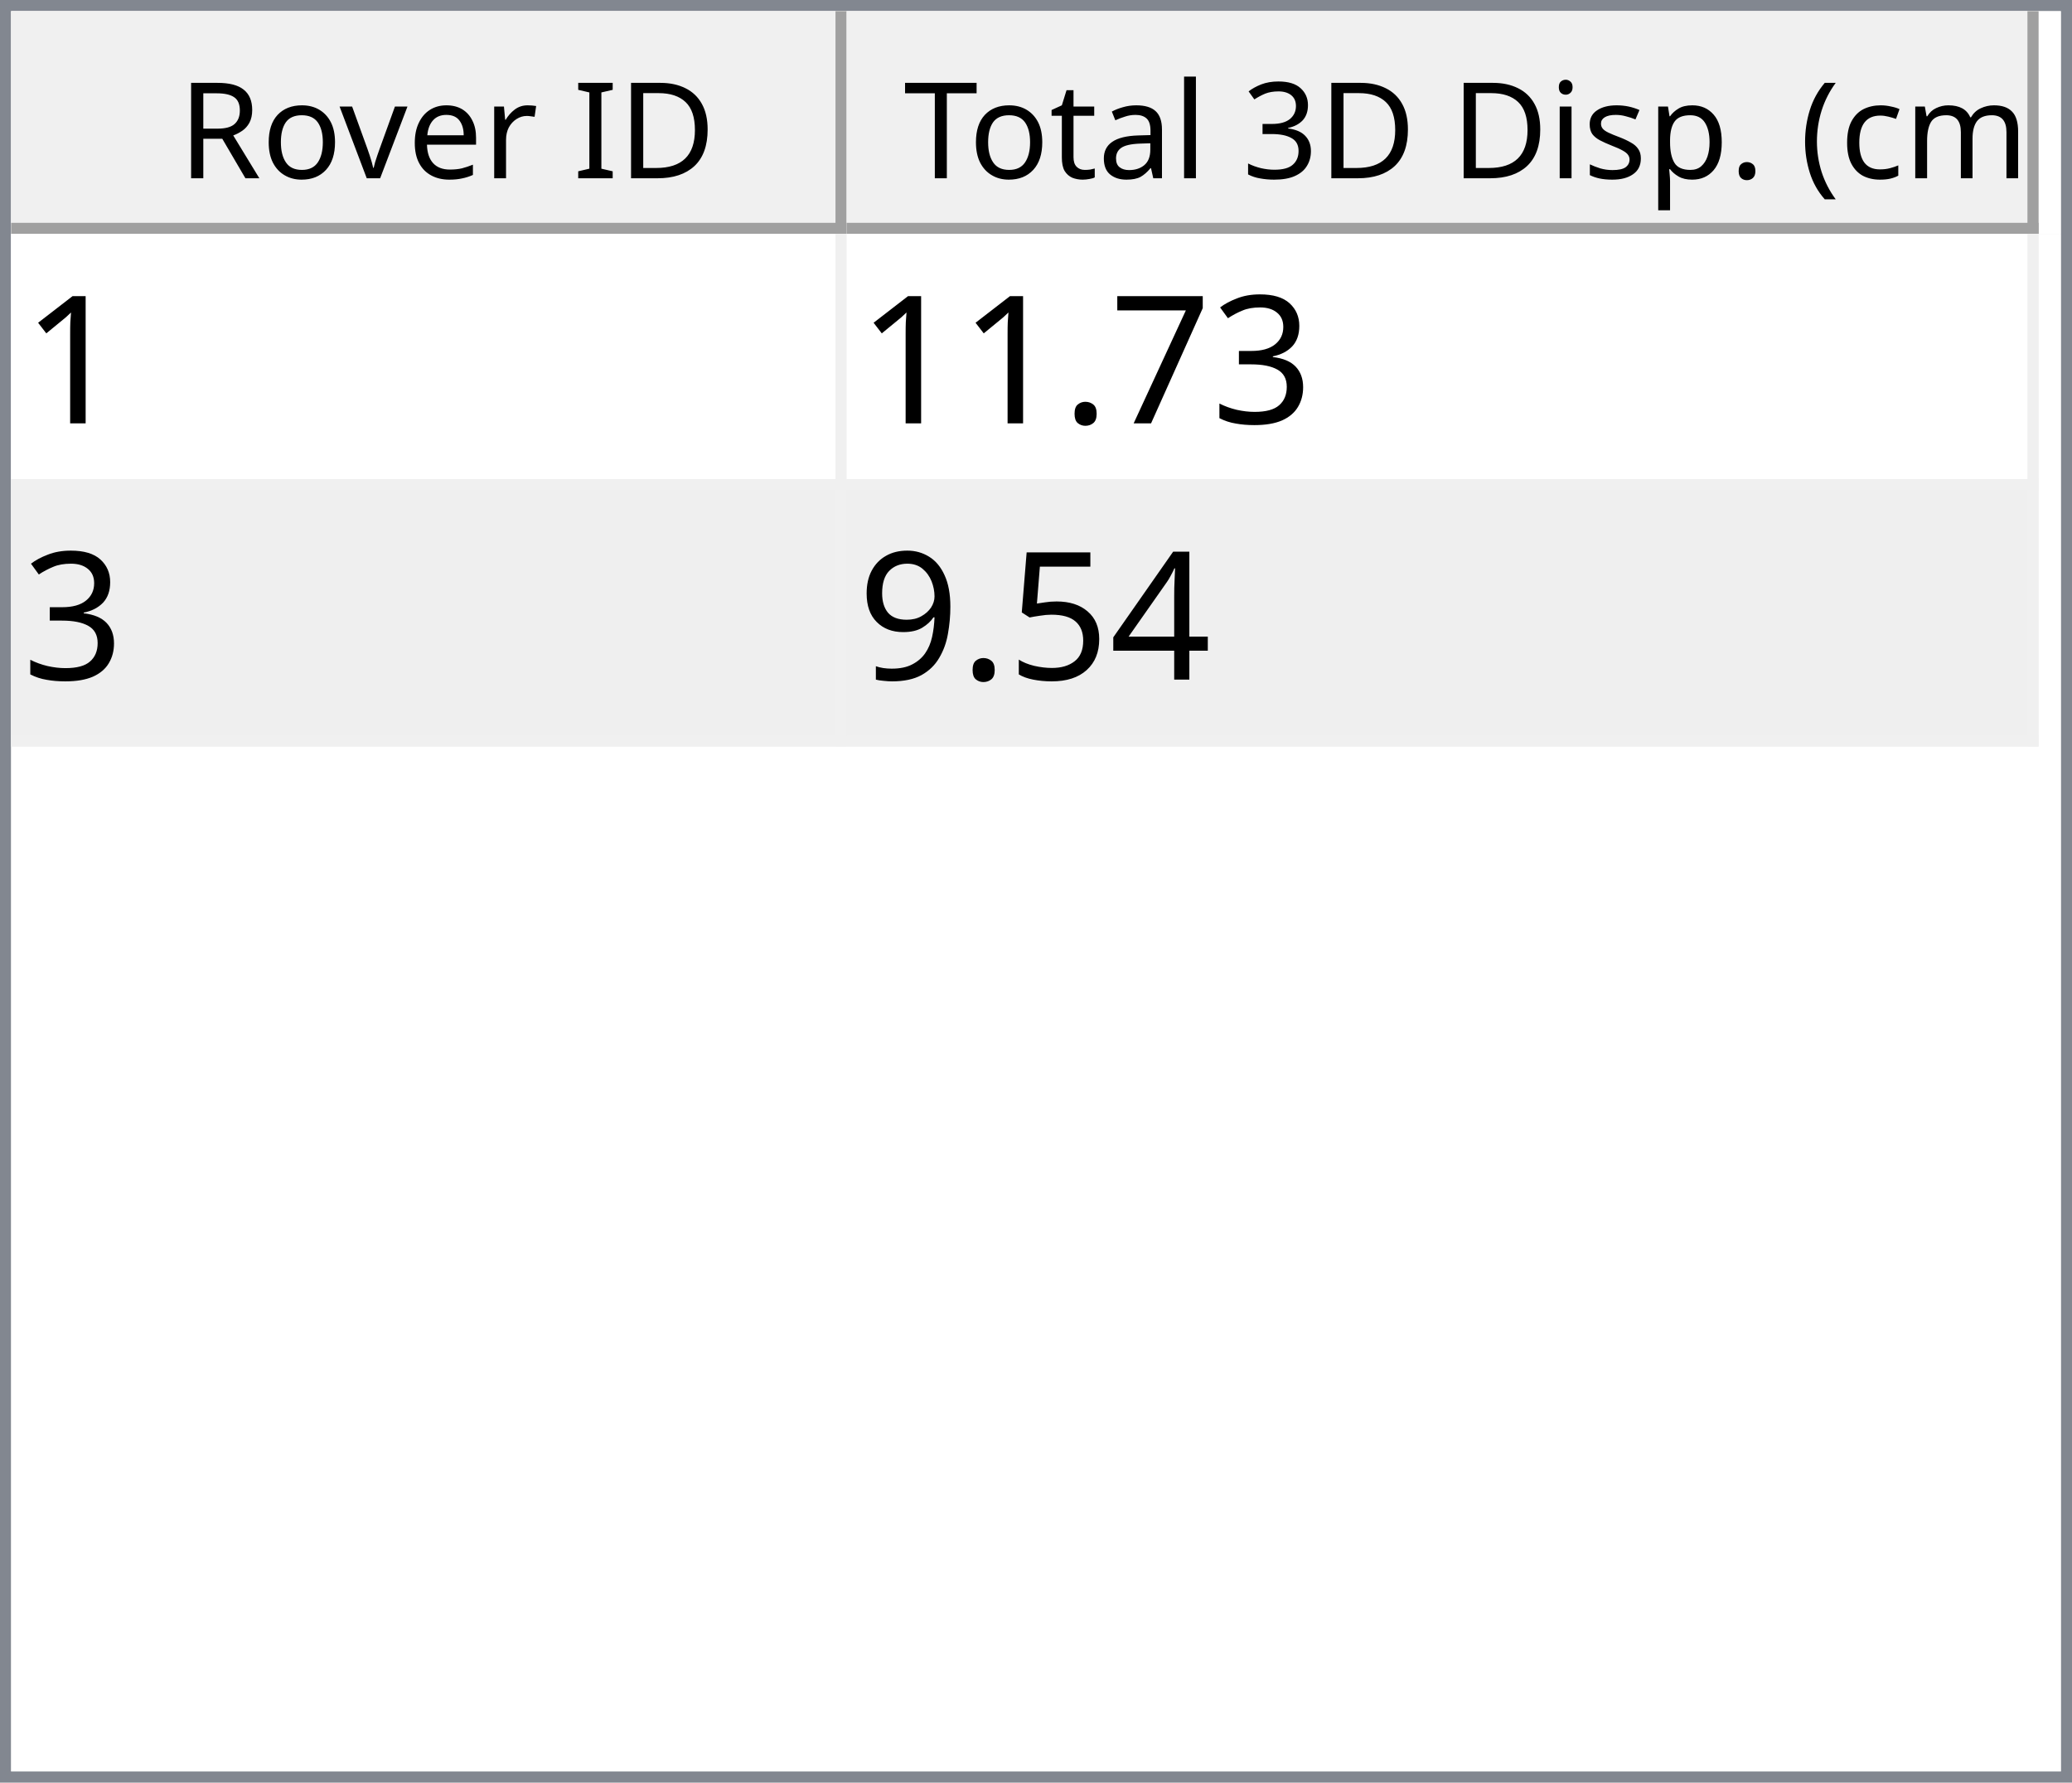
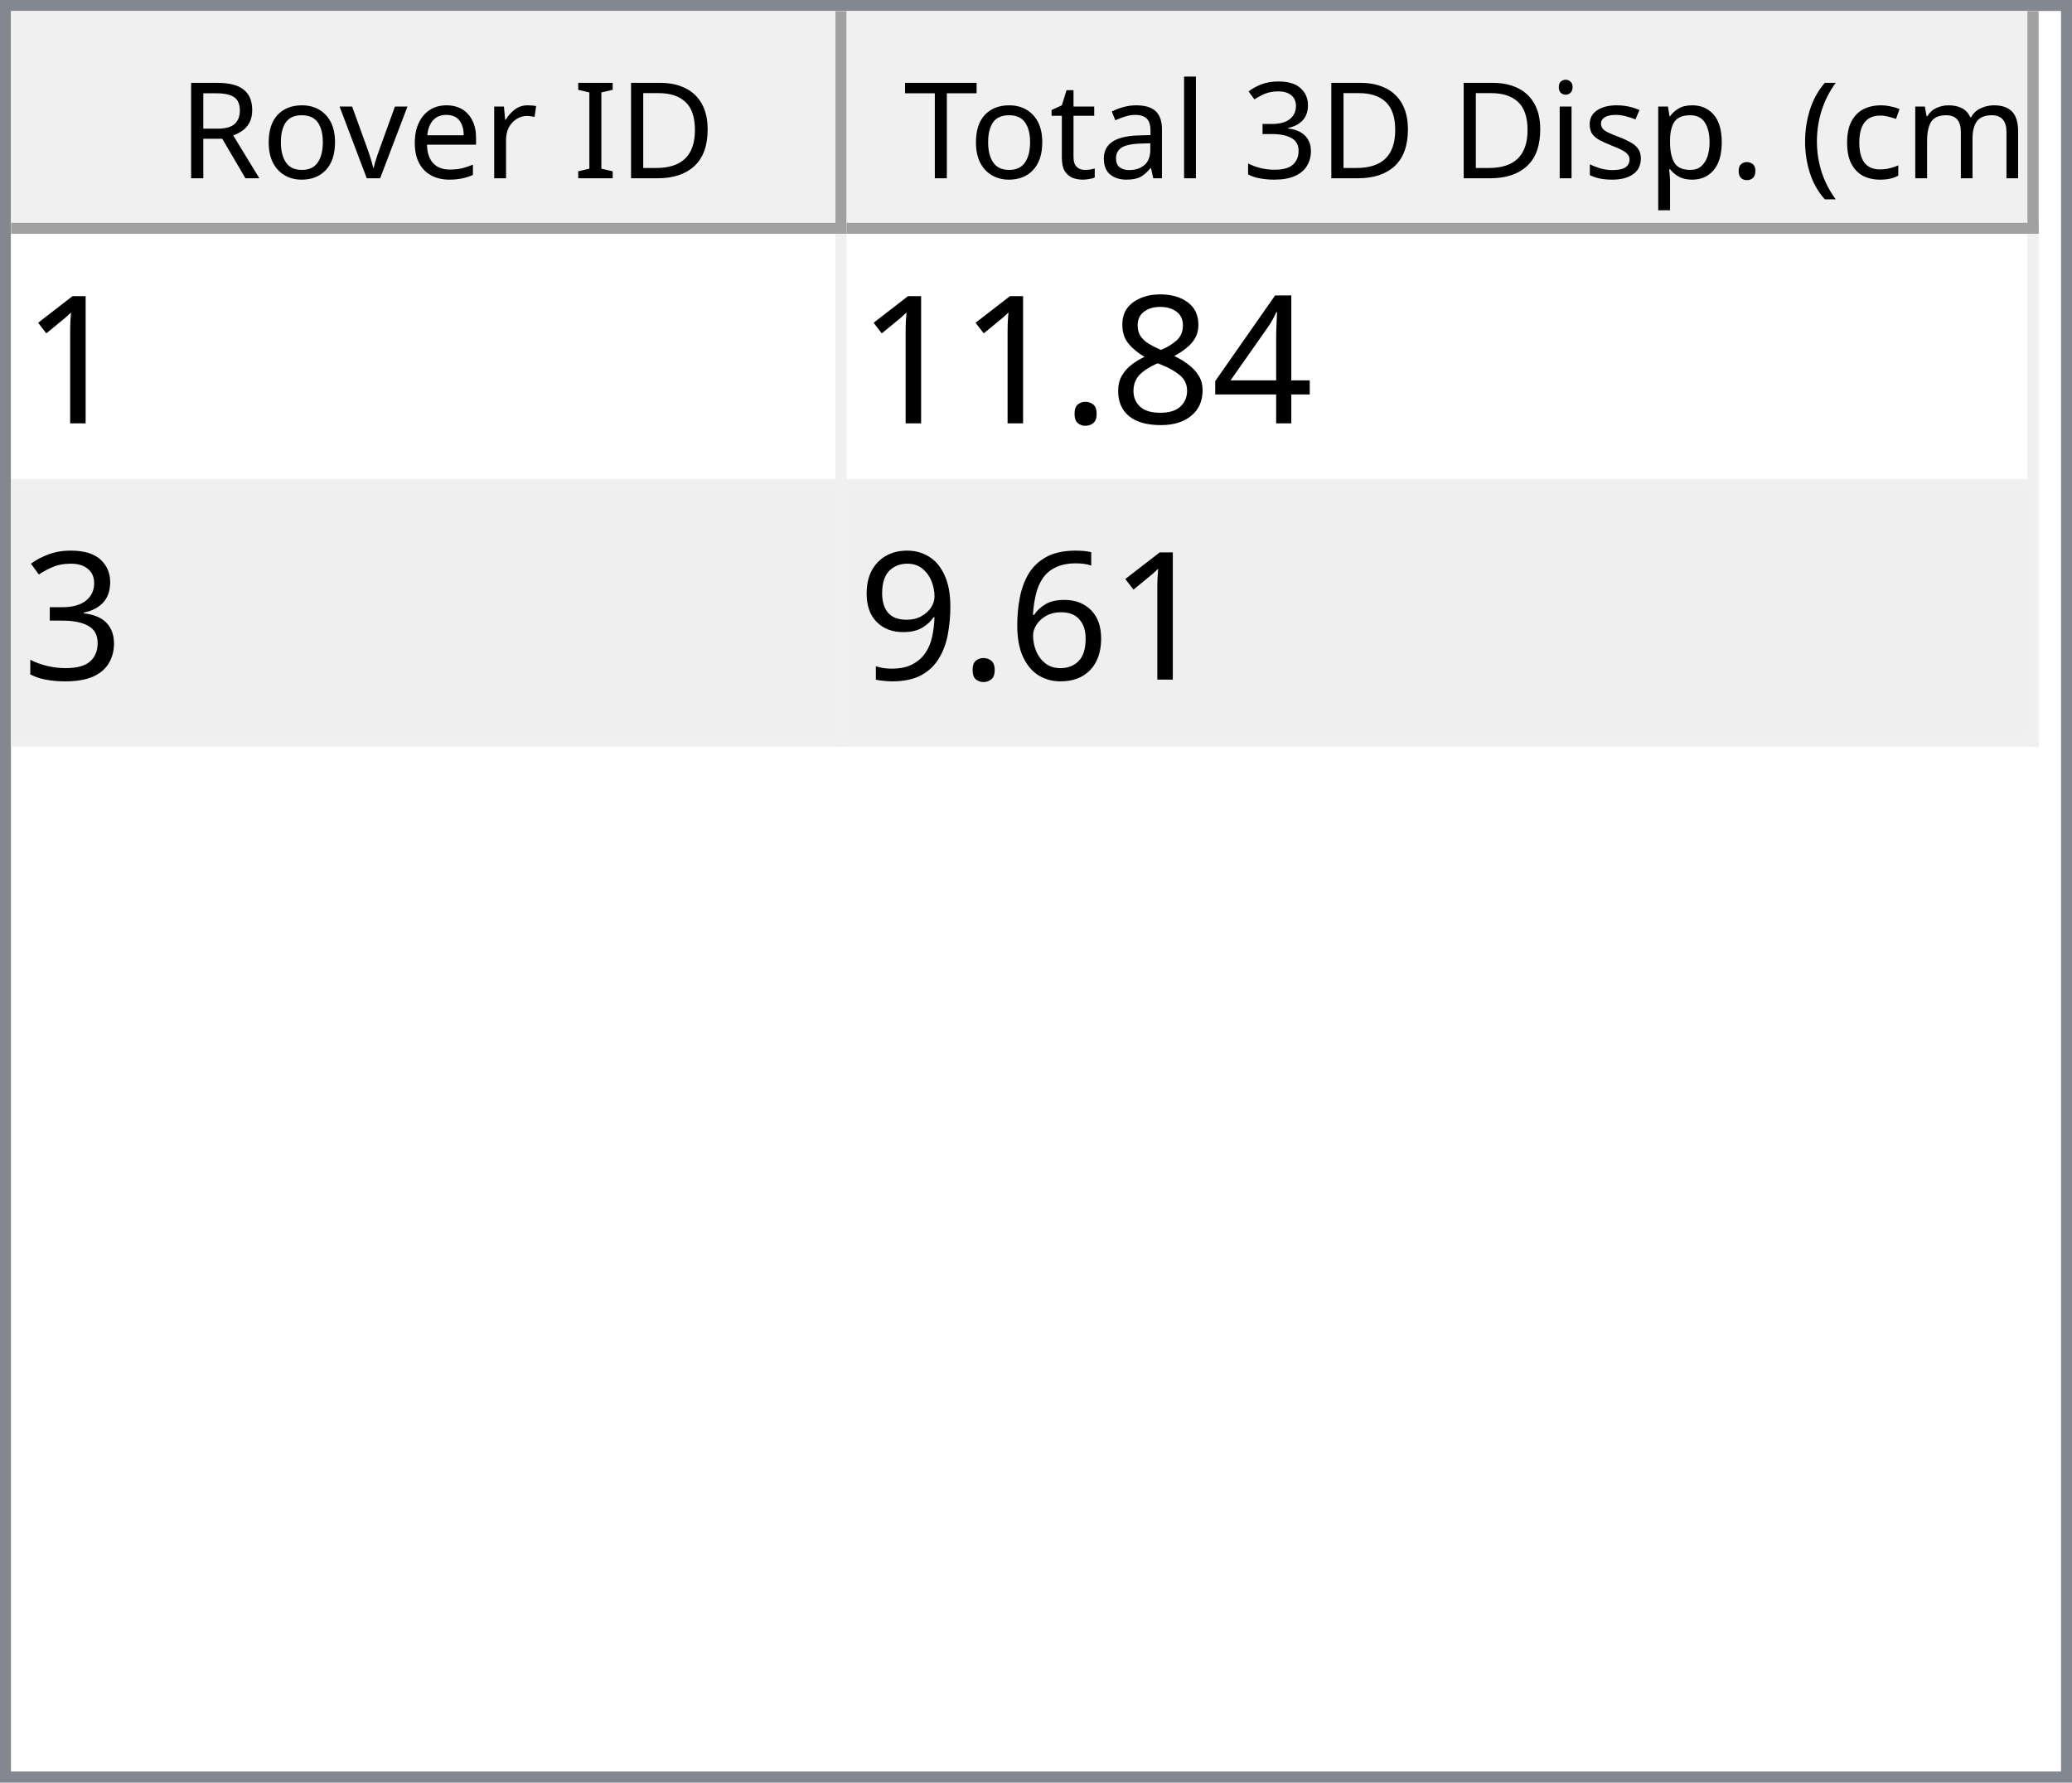
<svg xmlns="http://www.w3.org/2000/svg" style="fill-opacity:1; color-rendering:auto; color-interpolation:auto; text-rendering:auto; stroke:black; stroke-linecap:square; stroke-miterlimit:10; shape-rendering:auto; stroke-opacity:1; fill:black; stroke-dasharray:none; font-weight:normal; stroke-width:1; font-family:'Dialog'; font-style:normal; stroke-linejoin:miter; font-size:12px; stroke-dashoffset:0; image-rendering:auto;" width="186" height="160">
  <defs id="genericDefs" />
  <g>
    <defs id="defs1">
      <clipPath clipPathUnits="userSpaceOnUse" id="clipPath1">
        <path d="M0 0 L186 0 L186 160 L0 160 L0 0 Z" />
      </clipPath>
      <clipPath clipPathUnits="userSpaceOnUse" id="clipPath2">
        <path d="M0 0 L0 160 L186 160 L186 0 Z" />
      </clipPath>
      <clipPath clipPathUnits="userSpaceOnUse" id="clipPath3">
        <path d="M0 0 L0 20 L184 20 L184 0 Z" />
      </clipPath>
      <clipPath clipPathUnits="userSpaceOnUse" id="clipPath4">
        <path d="M0 0 L0 20 L75 20 L75 0 Z" />
      </clipPath>
      <clipPath clipPathUnits="userSpaceOnUse" id="clipPath5">
        <path d="M1 1 L1 19 L74 19 L74 1 Z" />
      </clipPath>
      <clipPath clipPathUnits="userSpaceOnUse" id="clipPath6">
        <path d="M0 0 L0 18 L73 18 L73 0 Z" />
      </clipPath>
      <clipPath clipPathUnits="userSpaceOnUse" id="clipPath7">
        <path d="M-0.5 -0.5 L-0.5 19.5 L74.5 19.5 L74.5 -0.5 Z" />
      </clipPath>
      <clipPath clipPathUnits="userSpaceOnUse" id="clipPath8">
        <path d="M0 0 L0 20 L107 20 L107 0 Z" />
      </clipPath>
      <clipPath clipPathUnits="userSpaceOnUse" id="clipPath9">
        <path d="M1 1 L1 19 L106 19 L106 1 Z" />
      </clipPath>
      <clipPath clipPathUnits="userSpaceOnUse" id="clipPath10">
        <path d="M0 0 L0 18 L105 18 L105 0 Z" />
      </clipPath>
      <clipPath clipPathUnits="userSpaceOnUse" id="clipPath11">
        <path d="M-0.5 -0.5 L-0.5 19.5 L106.5 19.5 L106.5 -0.5 Z" />
      </clipPath>
      <clipPath clipPathUnits="userSpaceOnUse" id="clipPath12">
        <path d="M0 0 L0 138 L184 138 L184 0 Z" />
      </clipPath>
      <clipPath clipPathUnits="userSpaceOnUse" id="clipPath13">
        <path d="M0 0 L0 46 L182 46 L182 0 Z" />
      </clipPath>
      <clipPath clipPathUnits="userSpaceOnUse" id="clipPath14">
        <path d="M-0.5 -0.5 L-0.5 45.5 L181.5 45.5 L181.5 -0.5 Z" />
      </clipPath>
      <clipPath clipPathUnits="userSpaceOnUse" id="clipPath15">
        <path d="M0 0 L0 22 L74 22 L74 0 Z" />
      </clipPath>
      <clipPath clipPathUnits="userSpaceOnUse" id="clipPath16">
        <path d="M0 0 L0 22 L106 22 L106 0 Z" />
      </clipPath>
      <font horiz-adv-x="64.551" id="font1">
        <font-face ascent="107.91" descent="25.098" units-per-em="100" style="font-style:normal; font-family:Segoe UI; font-weight:normal;" />
        <missing-glyph horiz-adv-x="64.551" d="M8.109 0 L8.109 68.266 L56.453 68.266 L56.453 0 L8.109 0 ZM15.328 7.234 L49.219 7.234 L49.219 61.031 L15.328 61.031 L15.328 7.234 Z" />
        <glyph unicode="D" horiz-adv-x="70.117" d="M9.188 0 L9.188 70.016 L28.516 70.016 Q65.531 70.016 65.531 35.891 Q65.531 19.672 55.25 9.836 Q44.969 0 27.734 0 L9.188 0 ZM17.391 62.594 L17.391 7.422 L27.828 7.422 Q41.609 7.422 49.273 14.797 Q56.938 22.172 56.938 35.688 Q56.938 62.594 28.328 62.594 L17.391 62.594 Z" />
        <glyph unicode="I" horiz-adv-x="26.611" d="M17.391 0 L9.188 0 L9.188 70.016 L17.391 70.016 L17.391 0 Z" />
        <glyph unicode=" " horiz-adv-x="27.393" d="" />
        <glyph unicode="r" horiz-adv-x="34.766" d="M34.188 41.891 Q32.078 43.5 28.125 43.5 Q23 43.5 19.555 38.672 Q16.109 33.844 16.109 25.484 L16.109 0 L8.109 0 L8.109 50 L16.109 50 L16.109 39.703 L16.312 39.703 Q18.016 44.969 21.531 47.922 Q25.047 50.875 29.391 50.875 Q32.516 50.875 34.188 50.203 L34.188 41.891 Z" />
        <glyph unicode="e" horiz-adv-x="52.295" d="M48.297 23 L12.984 23 Q13.188 14.656 17.484 10.109 Q21.781 5.562 29.297 5.562 Q37.75 5.562 44.828 11.141 L44.828 3.609 Q38.234 -1.172 27.391 -1.172 Q16.797 -1.172 10.742 5.641 Q4.688 12.453 4.688 24.812 Q4.688 36.469 11.305 43.82 Q17.922 51.172 27.734 51.172 Q37.547 51.172 42.922 44.828 Q48.297 38.484 48.297 27.203 L48.297 23 ZM40.094 29.781 Q40.047 36.719 36.75 40.578 Q33.453 44.438 27.594 44.438 Q21.922 44.438 17.969 40.383 Q14.016 36.328 13.094 29.781 L40.094 29.781 Z" />
        <glyph unicode="v" horiz-adv-x="47.9" d="M47.406 50 L27.484 0 L19.625 0 L0.688 50 L9.469 50 L22.172 13.672 Q23.578 9.672 23.922 6.688 L24.125 6.688 Q24.609 10.453 25.688 13.484 L38.969 50 L47.406 50 Z" />
        <glyph unicode="o" horiz-adv-x="58.594" d="M29 -1.172 Q17.922 -1.172 11.305 5.836 Q4.688 12.844 4.688 24.422 Q4.688 37.016 11.57 44.094 Q18.453 51.172 30.172 51.172 Q41.359 51.172 47.633 44.289 Q53.906 37.406 53.906 25.203 Q53.906 13.234 47.141 6.031 Q40.375 -1.172 29 -1.172 ZM29.594 44.438 Q21.875 44.438 17.383 39.188 Q12.891 33.938 12.891 24.703 Q12.891 15.828 17.43 10.695 Q21.969 5.562 29.594 5.562 Q37.359 5.562 41.531 10.594 Q45.703 15.625 45.703 24.906 Q45.703 34.281 41.531 39.359 Q37.359 44.438 29.594 44.438 Z" />
        <glyph unicode="R" horiz-adv-x="59.814" d="M59.375 0 L49.609 0 L37.891 19.625 Q36.281 22.359 34.766 24.289 Q33.25 26.219 31.664 27.438 Q30.078 28.656 28.25 29.219 Q26.422 29.781 24.125 29.781 L17.391 29.781 L17.391 0 L9.188 0 L9.188 70.016 L30.078 70.016 Q34.672 70.016 38.555 68.867 Q42.438 67.719 45.289 65.375 Q48.141 63.031 49.758 59.547 Q51.375 56.062 51.375 51.375 Q51.375 47.703 50.273 44.656 Q49.172 41.609 47.148 39.211 Q45.125 36.812 42.266 35.133 Q39.406 33.453 35.844 32.516 L35.844 32.328 Q37.594 31.547 38.891 30.547 Q40.188 29.547 41.359 28.18 Q42.531 26.812 43.68 25.078 Q44.828 23.344 46.234 21.047 L59.375 0 ZM17.391 62.594 L17.391 37.203 L28.516 37.203 Q31.594 37.203 34.203 38.133 Q36.812 39.062 38.719 40.797 Q40.625 42.531 41.703 45.047 Q42.781 47.562 42.781 50.688 Q42.781 56.297 39.141 59.445 Q35.5 62.594 28.609 62.594 L17.391 62.594 Z" />
        <glyph unicode=")" horiz-adv-x="30.176" d="M8.297 -15.922 L1.172 -15.922 Q16.406 2.344 16.406 26.812 Q16.406 51.469 1.078 70.016 L8.297 70.016 Q23.531 52.156 23.531 26.703 Q23.531 1.375 8.297 -15.922 Z" />
        <glyph unicode="m" horiz-adv-x="86.133" d="M79.109 0 L71.094 0 L71.094 28.719 Q71.094 37.016 68.531 40.727 Q65.969 44.438 59.906 44.438 Q54.781 44.438 51.195 39.75 Q47.609 35.062 47.609 28.516 L47.609 0 L39.594 0 L39.594 29.688 Q39.594 44.438 28.219 44.438 Q22.953 44.438 19.531 40.016 Q16.109 35.594 16.109 28.516 L16.109 0 L8.109 0 L8.109 50 L16.109 50 L16.109 42.094 L16.312 42.094 Q21.625 51.172 31.844 51.172 Q36.969 51.172 40.773 48.312 Q44.578 45.453 46 40.828 Q51.562 51.172 62.594 51.172 Q79.109 51.172 79.109 30.812 L79.109 0 Z" />
        <glyph unicode="c" horiz-adv-x="46.191" d="M42.188 2.297 Q36.422 -1.172 28.516 -1.172 Q17.828 -1.172 11.258 5.789 Q4.688 12.75 4.688 23.828 Q4.688 36.188 11.766 43.68 Q18.844 51.172 30.672 51.172 Q37.25 51.172 42.281 48.734 L42.281 40.531 Q36.719 44.438 30.375 44.438 Q22.703 44.438 17.797 38.945 Q12.891 33.453 12.891 24.516 Q12.891 15.719 17.508 10.641 Q22.125 5.562 29.891 5.562 Q36.422 5.562 42.188 9.906 L42.188 2.297 Z" />
        <glyph unicode="(" horiz-adv-x="30.176" d="M29.109 -15.922 L21.969 -15.922 Q6.844 1.375 6.844 26.703 Q6.844 52.156 21.969 70.016 L29.203 70.016 Q13.875 51.469 13.875 26.812 Q13.875 2.344 29.109 -15.922 Z" />
        <glyph unicode="." horiz-adv-x="21.68" d="M10.891 -1.078 Q8.641 -1.078 7.055 0.539 Q5.469 2.156 5.469 4.391 Q5.469 6.641 7.055 8.273 Q8.641 9.906 10.891 9.906 Q13.188 9.906 14.797 8.273 Q16.406 6.641 16.406 4.391 Q16.406 2.156 14.797 0.539 Q13.188 -1.078 10.891 -1.078 Z" />
        <glyph unicode="p" horiz-adv-x="58.789" d="M16.312 7.234 L16.109 7.234 L16.109 -23 L8.109 -23 L8.109 50 L16.109 50 L16.109 41.219 L16.312 41.219 Q22.219 51.172 33.594 51.172 Q43.266 51.172 48.688 44.461 Q54.109 37.75 54.109 26.469 Q54.109 13.922 48 6.375 Q41.891 -1.172 31.297 -1.172 Q21.578 -1.172 16.312 7.234 ZM16.109 27.391 L16.109 20.406 Q16.109 14.203 20.141 9.883 Q24.172 5.562 30.375 5.562 Q37.641 5.562 41.773 11.133 Q45.906 16.703 45.906 26.609 Q45.906 34.969 42.047 39.703 Q38.188 44.438 31.594 44.438 Q24.609 44.438 20.359 39.578 Q16.109 34.719 16.109 27.391 Z" />
        <glyph unicode="s" horiz-adv-x="42.432" d="M5.078 1.812 L5.078 10.406 Q11.625 5.562 19.484 5.562 Q30.031 5.562 30.031 12.594 Q30.031 14.594 29.125 15.992 Q28.219 17.391 26.68 18.461 Q25.141 19.531 23.07 20.383 Q21 21.234 18.609 22.172 Q15.281 23.484 12.766 24.828 Q10.25 26.172 8.57 27.859 Q6.891 29.547 6.031 31.695 Q5.172 33.844 5.172 36.719 Q5.172 40.234 6.789 42.945 Q8.406 45.656 11.086 47.484 Q13.766 49.312 17.211 50.242 Q20.656 51.172 24.312 51.172 Q30.812 51.172 35.938 48.922 L35.938 40.828 Q30.422 44.438 23.25 44.438 Q21 44.438 19.195 43.922 Q17.391 43.406 16.094 42.477 Q14.797 41.547 14.086 40.258 Q13.375 38.969 13.375 37.406 Q13.375 35.453 14.086 34.133 Q14.797 32.812 16.164 31.789 Q17.531 30.766 19.484 29.938 Q21.438 29.109 23.922 28.125 Q27.25 26.859 29.883 25.516 Q32.516 24.172 34.375 22.484 Q36.234 20.797 37.234 18.602 Q38.234 16.406 38.234 13.375 Q38.234 9.672 36.602 6.938 Q34.969 4.203 32.234 2.398 Q29.5 0.594 25.93 -0.289 Q22.359 -1.172 18.453 -1.172 Q10.75 -1.172 5.078 1.812 Z" />
        <glyph unicode="i" horiz-adv-x="24.219" d="M12.203 62.703 Q10.062 62.703 8.547 64.164 Q7.031 65.625 7.031 67.875 Q7.031 70.125 8.547 71.609 Q10.062 73.094 12.203 73.094 Q14.406 73.094 15.945 71.609 Q17.484 70.125 17.484 67.875 Q17.484 65.719 15.945 64.211 Q14.406 62.703 12.203 62.703 ZM16.109 0 L8.109 0 L8.109 50 L16.109 50 L16.109 0 Z" />
        <glyph unicode="3" horiz-adv-x="53.906" d="M46.531 19.828 Q46.531 15.094 44.75 11.211 Q42.969 7.328 39.719 4.57 Q36.469 1.812 31.93 0.297 Q27.391 -1.219 21.922 -1.219 Q11.922 -1.219 6 2.594 L6 11.188 Q13.094 5.609 22.219 5.609 Q25.875 5.609 28.828 6.539 Q31.781 7.469 33.906 9.227 Q36.031 10.984 37.18 13.477 Q38.328 15.969 38.328 19.094 Q38.328 32.812 18.797 32.812 L12.984 32.812 L12.984 39.594 L18.5 39.594 Q35.797 39.594 35.797 52.484 Q35.797 64.406 22.609 64.406 Q15.188 64.406 8.688 59.422 L8.688 67.188 Q15.375 71.188 24.609 71.188 Q29 71.188 32.57 69.969 Q36.141 68.75 38.68 66.555 Q41.219 64.359 42.609 61.281 Q44 58.203 44 54.5 Q44 40.672 30.031 36.719 L30.031 36.531 Q33.594 36.141 36.625 34.797 Q39.656 33.453 41.852 31.305 Q44.047 29.156 45.289 26.25 Q46.531 23.344 46.531 19.828 Z" />
        <glyph unicode="l" horiz-adv-x="24.219" d="M16.109 0 L8.109 0 L8.109 74.031 L16.109 74.031 L16.109 0 Z" />
        <glyph unicode="a" horiz-adv-x="50.879" d="M43.891 0 L35.891 0 L35.891 7.812 L35.688 7.812 Q30.469 -1.172 20.312 -1.172 Q12.844 -1.172 8.617 2.781 Q4.391 6.734 4.391 13.281 Q4.391 27.297 20.906 29.594 L35.891 31.688 Q35.891 44.438 25.594 44.438 Q16.547 44.438 9.281 38.281 L9.281 46.484 Q16.656 51.172 26.266 51.172 Q43.891 51.172 43.891 32.516 L43.891 0 ZM35.891 25.297 L23.828 23.641 Q18.266 22.859 15.43 20.875 Q12.594 18.891 12.594 13.875 Q12.594 10.203 15.211 7.883 Q17.828 5.562 22.172 5.562 Q28.125 5.562 32.008 9.742 Q35.891 13.922 35.891 20.312 L35.891 25.297 Z" />
        <glyph unicode="t" horiz-adv-x="33.887" d="M31.297 0.484 Q28.469 -1.078 23.828 -1.078 Q10.688 -1.078 10.688 13.578 L10.688 43.172 L2.094 43.172 L2.094 50 L10.688 50 L10.688 62.203 L18.703 64.797 L18.703 50 L31.297 50 L31.297 43.172 L18.703 43.172 L18.703 14.984 Q18.703 9.969 20.414 7.82 Q22.125 5.672 26.078 5.672 Q29.109 5.672 31.297 7.328 L31.297 0.484 Z" />
        <glyph unicode="T" horiz-adv-x="52.393" d="M50.594 62.594 L30.375 62.594 L30.375 0 L22.172 0 L22.172 62.594 L2 62.594 L2 70.016 L50.594 70.016 L50.594 62.594 Z" />
      </font>
      <font horiz-adv-x="75.0" id="font2">
        <font-face ascent="100.537" descent="21.973" units-per-em="100" style="font-style:normal; font-family:sans-serif; font-weight:normal;" />
        <missing-glyph horiz-adv-x="75.0" d="M12.5 0 L12.5 62.5 L62.5 62.5 L62.5 0 L12.5 0 ZM14.062 1.562 L60.938 1.562 L60.938 60.938 L14.062 60.938 L14.062 1.562 Z" />
        <glyph unicode="1" horiz-adv-x="55.615" d="M37.25 0 L28.469 0 L28.469 56 Q25.297 52.984 20.141 49.953 Q14.984 46.922 10.891 45.406 L10.891 53.906 Q18.266 57.375 23.781 62.305 Q29.297 67.234 31.594 71.875 L37.25 71.875 L37.25 0 Z" />
+         <glyph unicode="4" horiz-adv-x="55.615" d="M32.328 0 L32.328 17.141 L1.266 17.141 L1.266 25.203 L33.938 71.578 L41.109 71.578 L41.109 25.203 L50.781 25.203 L50.781 17.141 L41.109 17.141 L41.109 0 L32.328 0 ZM32.328 25.203 L32.328 57.469 L9.906 25.203 L32.328 25.203 Z" />
+         <glyph unicode="8" horiz-adv-x="55.615" d="M17.672 38.812 Q12.203 40.828 9.57 44.539 Q6.938 48.25 6.938 53.422 Q6.938 61.234 12.555 66.555 Q18.172 71.875 27.484 71.875 Q36.859 71.875 42.578 66.43 Q48.297 60.984 48.297 53.172 Q48.297 48.188 45.68 44.508 Q43.062 40.828 37.75 38.812 Q44.344 36.672 47.781 31.883 Q51.219 27.094 51.219 20.453 Q51.219 11.281 44.727 5.031 Q38.234 -1.219 27.641 -1.219 Q17.047 -1.219 10.547 5.055 Q4.047 11.328 4.047 20.703 Q4.047 27.688 7.594 32.398 Q11.141 37.109 17.672 38.812 ZM15.922 53.719 Q15.922 48.641 19.195 45.414 Q22.469 42.188 27.688 42.188 Q32.766 42.188 36.016 45.383 Q39.266 48.578 39.266 53.219 Q39.266 58.062 35.914 61.359 Q32.562 64.656 27.594 64.656 Q22.562 64.656 19.242 61.43 Q15.922 58.203 15.922 53.719 ZM13.094 20.656 Q13.094 16.891 14.875 13.375 Q16.656 9.859 20.172 7.93 Q23.688 6 27.734 6 Q34.031 6 38.133 10.055 Q42.234 14.109 42.234 20.359 Q42.234 26.703 38.016 30.859 Q33.797 35.016 27.438 35.016 Q21.234 35.016 17.164 30.914 Q13.094 26.812 13.094 20.656 Z" />
+         <glyph unicode="." horiz-adv-x="27.783" d="M9.078 0 L9.078 10.016 L19.094 10.016 L19.094 0 L9.078 0 Z" />
        <glyph unicode="3" horiz-adv-x="55.615" d="M4.203 18.891 L12.984 20.062 Q14.5 12.594 18.141 9.297 Q21.781 6 27 6 Q33.203 6 37.477 10.297 Q41.75 14.594 41.75 20.953 Q41.75 27 37.797 30.93 Q33.844 34.859 27.734 34.859 Q25.25 34.859 21.531 33.891 L22.516 41.609 Q23.391 41.5 23.922 41.5 Q29.547 41.5 34.039 44.43 Q38.531 47.359 38.531 53.469 Q38.531 58.297 35.258 61.477 Q31.984 64.656 26.812 64.656 Q21.688 64.656 18.266 61.43 Q14.844 58.203 13.875 51.766 L5.078 53.328 Q6.688 62.156 12.398 67.016 Q18.109 71.875 26.609 71.875 Q32.469 71.875 37.398 69.359 Q42.328 66.844 44.945 62.5 Q47.562 58.156 47.562 53.266 Q47.562 48.641 45.07 44.828 Q42.578 41.016 37.703 38.766 Q44.047 37.312 47.562 32.695 Q51.078 28.078 51.078 21.141 Q51.078 11.766 44.242 5.25 Q37.406 -1.266 26.953 -1.266 Q17.531 -1.266 11.305 4.352 Q5.078 9.969 4.203 18.891 Z" />
-         <glyph unicode="7" horiz-adv-x="55.615" d="M4.734 62.203 L4.734 70.656 L51.078 70.656 L51.078 63.812 Q44.234 56.547 37.523 44.484 Q30.812 32.422 27.156 19.672 Q24.516 10.688 23.781 0 L14.75 0 Q14.891 8.453 18.062 20.414 Q21.234 32.375 27.172 43.484 Q33.109 54.594 39.797 62.203 L4.734 62.203 Z" />
-         <glyph unicode="." horiz-adv-x="27.783" d="M9.078 0 L9.078 10.016 L19.094 10.016 L19.094 0 L9.078 0 Z" />
-         <glyph unicode="4" horiz-adv-x="55.615" d="M32.328 0 L32.328 17.141 L1.266 17.141 L1.266 25.203 L33.938 71.578 L41.109 71.578 L41.109 25.203 L50.781 25.203 L50.781 17.141 L41.109 17.141 L41.109 0 L32.328 0 ZM32.328 25.203 L32.328 57.469 L9.906 25.203 L32.328 25.203 Z" />
-         <glyph unicode="5" horiz-adv-x="55.615" d="M4.156 18.75 L13.375 19.531 Q14.406 12.797 18.141 9.398 Q21.875 6 27.156 6 Q33.5 6 37.891 10.789 Q42.281 15.578 42.281 23.484 Q42.281 31 38.062 35.352 Q33.844 39.703 27 39.703 Q22.75 39.703 19.336 37.773 Q15.922 35.844 13.969 32.766 L5.719 33.844 L12.641 70.609 L48.25 70.609 L48.25 62.203 L19.672 62.203 L15.828 42.969 Q22.266 47.469 29.344 47.469 Q38.719 47.469 45.164 40.969 Q51.609 34.469 51.609 24.266 Q51.609 14.547 45.953 7.469 Q39.062 -1.219 27.156 -1.219 Q17.391 -1.219 11.211 4.25 Q5.031 9.719 4.156 18.75 Z" />
+         <glyph unicode="6" horiz-adv-x="55.615" d="M49.75 54.047 L41.016 53.375 Q39.844 58.547 37.703 60.891 Q34.125 64.656 28.906 64.656 Q24.703 64.656 21.531 62.312 Q17.391 59.281 14.992 53.469 Q12.594 47.656 12.5 36.922 Q15.672 41.75 20.266 44.094 Q24.859 46.438 29.891 46.438 Q38.672 46.438 44.852 39.969 Q51.031 33.5 51.031 23.25 Q51.031 16.5 48.125 10.719 Q45.219 4.938 40.141 1.859 Q35.062 -1.219 28.609 -1.219 Q17.625 -1.219 10.695 6.859 Q3.766 14.938 3.766 33.5 Q3.766 54.25 11.422 63.672 Q18.109 71.875 29.438 71.875 Q37.891 71.875 43.289 67.141 Q48.688 62.406 49.75 54.047 ZM13.875 23.188 Q13.875 18.656 15.797 14.508 Q17.719 10.359 21.188 8.18 Q24.656 6 28.469 6 Q34.031 6 38.039 10.492 Q42.047 14.984 42.047 22.703 Q42.047 30.125 38.086 34.398 Q34.125 38.672 28.125 38.672 Q22.172 38.672 18.023 34.398 Q13.875 30.125 13.875 23.188 Z" />
        <glyph unicode="9" horiz-adv-x="55.615" d="M5.469 16.547 L13.922 17.328 Q14.984 11.375 18.016 8.688 Q21.047 6 25.781 6 Q29.828 6 32.883 7.859 Q35.938 9.719 37.891 12.82 Q39.844 15.922 41.164 21.195 Q42.484 26.469 42.484 31.938 Q42.484 32.516 42.438 33.688 Q39.797 29.5 35.234 26.883 Q30.672 24.266 25.344 24.266 Q16.453 24.266 10.305 30.711 Q4.156 37.156 4.156 47.703 Q4.156 58.594 10.578 65.234 Q17 71.875 26.656 71.875 Q33.641 71.875 39.43 68.117 Q45.219 64.359 48.219 57.398 Q51.219 50.438 51.219 37.25 Q51.219 23.531 48.242 15.406 Q45.266 7.281 39.383 3.031 Q33.5 -1.219 25.594 -1.219 Q17.188 -1.219 11.867 3.445 Q6.547 8.109 5.469 16.547 ZM41.453 48.141 Q41.453 55.719 37.43 60.156 Q33.406 64.594 27.734 64.594 Q21.875 64.594 17.531 59.812 Q13.188 55.031 13.188 47.406 Q13.188 40.578 17.312 36.305 Q21.438 32.031 27.484 32.031 Q33.594 32.031 37.523 36.305 Q41.453 40.578 41.453 48.141 Z" />
      </font>
    </defs>
    <g style="fill:white; stroke:white;">
      <rect x="0" y="0" width="186" style="clip-path:url(#clipPath1); stroke:none;" height="160" />
    </g>
    <g style="fill:white; text-rendering:optimizeSpeed; color-rendering:optimizeSpeed; image-rendering:optimizeSpeed; shape-rendering:crispEdges; stroke:white; color-interpolation:sRGB;">
      <rect x="0" width="186" height="160" y="0" style="stroke:none;" />
      <path style="stroke:none;" d="M0 160 L186 160 L186 0 L0 0 Z" />
    </g>
    <g style="fill:rgb(240,240,240); font-family:'Segoe UI'; stroke:rgb(240,240,240);">
      <rect x="0" y="0" width="186" style="clip-path:url(#clipPath2); stroke:none;" height="160" />
    </g>
    <g style="fill:rgb(130,135,144); font-family:'Segoe UI'; stroke:rgb(130,135,144);">
      <path d="M0 0 L186 0 L186 160 L0 160 L0 0 ZM1 1 L185 1 L185 159 L1 159 L1 1 Z" style="fill-rule:evenodd; clip-path:url(#clipPath2); stroke:none;" />
    </g>
    <g style="fill:white; font-family:'Segoe UI'; stroke:white;" transform="translate(1,1)">
      <rect x="0" y="0" width="184" style="clip-path:url(#clipPath3); stroke:none;" height="20" />
    </g>
    <g style="fill:rgb(240,240,240); font-family:'Segoe UI'; stroke:rgb(240,240,240);" transform="translate(1,1)">
      <rect x="0" y="0" width="75" style="clip-path:url(#clipPath4); stroke:none;" height="20" />
    </g>
    <g style="font-family:'Segoe UI';" transform="translate(2,2)">
      <text x="14" xml:space="preserve" y="14" style="clip-path:url(#clipPath6); stroke:none;">Rover ID</text>
    </g>
    <g style="fill:rgb(160,160,160); font-family:'Segoe UI'; stroke:rgb(160,160,160); stroke-linejoin:bevel;" transform="translate(1.5,1.5)">
      <line x1="74" x2="74" y1="0" style="fill:none; clip-path:url(#clipPath7);" y2="19" />
    </g>
    <g style="fill:rgb(160,160,160); font-family:'Segoe UI'; stroke:rgb(160,160,160); stroke-linejoin:bevel;" transform="matrix(1,0,0,1,1,1) translate(0.5,0.5)">
      <line x1="0" x2="74" y1="19" style="fill:none; clip-path:url(#clipPath7);" y2="19" />
    </g>
    <g style="fill:rgb(240,240,240); font-family:'Segoe UI'; stroke:rgb(240,240,240);" transform="translate(76,1)">
      <rect x="0" y="0" width="107" style="clip-path:url(#clipPath8); stroke:none;" height="20" />
    </g>
    <g style="font-family:'Segoe UI';" transform="translate(77,2)">
      <text x="1" xml:space="preserve" y="14" style="clip-path:url(#clipPath10); stroke:none;"> Total 3D Disp. (cm)</text>
    </g>
    <g style="fill:rgb(160,160,160); font-family:'Segoe UI'; stroke:rgb(160,160,160); stroke-linejoin:bevel;" transform="translate(76.5,1.5)">
      <line x1="106" x2="106" y1="0" style="fill:none; clip-path:url(#clipPath11);" y2="19" />
    </g>
    <g style="fill:rgb(160,160,160); font-family:'Segoe UI'; stroke:rgb(160,160,160); stroke-linejoin:bevel;" transform="matrix(1,0,0,1,76,1) translate(0.5,0.5)">
      <line x1="0" x2="106" y1="19" style="fill:none; clip-path:url(#clipPath11);" y2="19" />
    </g>
    <g style="fill:white; font-family:'Segoe UI'; stroke:white;" transform="translate(1,21)">
      <rect x="0" y="0" width="184" style="clip-path:url(#clipPath12); stroke:none;" height="138" />
    </g>
    <g style="fill:rgb(240,240,240); font-size:16px; font-family:sans-serif; stroke:rgb(240,240,240);" transform="translate(1,21)">
      <rect x="0" y="0" width="182" style="clip-path:url(#clipPath13); stroke:none;" height="46" />
      <line transform="translate(0.5,0.5)" x1="0" x2="181" y1="22" style="clip-path:url(#clipPath14); fill:none; stroke-linejoin:bevel;" y2="22" />
    </g>
    <g transform="matrix(1,0,0,1,1,21) translate(0.5,0.5)" style="fill:rgb(240,240,240); font-size:16px; font-family:sans-serif; stroke:rgb(240,240,240); stroke-linejoin:bevel;">
      <line x1="0" x2="181" y1="45" style="fill:none; clip-path:url(#clipPath14);" y2="45" />
    </g>
    <g transform="matrix(1,0,0,1,1,21) translate(0.5,0.5)" style="fill:rgb(240,240,240); font-size:16px; font-family:sans-serif; stroke:rgb(240,240,240); stroke-linejoin:bevel;">
      <line x1="74" x2="74" y1="0" style="fill:none; clip-path:url(#clipPath14);" y2="45" />
    </g>
    <g transform="matrix(1,0,0,1,1,21) translate(0.5,0.5)" style="fill:rgb(240,240,240); font-size:16px; font-family:sans-serif; stroke:rgb(240,240,240); stroke-linejoin:bevel;">
      <line x1="181" x2="181" y1="0" style="fill:none; clip-path:url(#clipPath14);" y2="45" />
    </g>
    <g style="fill:white; font-size:16px; font-family:sans-serif; stroke:white;" transform="matrix(1,0,0,1,1,21)">
      <rect x="0" y="0" width="74" style="clip-path:url(#clipPath15); stroke:none;" height="22" />
      <text x="1" y="17" style="fill:black; clip-path:url(#clipPath15); stroke:none;" xml:space="preserve">1</text>
    </g>
    <g style="fill:white; font-size:16px; font-family:sans-serif; stroke:white;" transform="matrix(1,0,0,1,1,21) translate(75,0)">
      <rect x="0" y="0" width="106" style="clip-path:url(#clipPath16); stroke:none;" height="22" />
-       <text x="1" y="17" style="fill:black; clip-path:url(#clipPath16); stroke:none;" xml:space="preserve">11.73</text>
+       <text x="1" y="17" style="fill:black; clip-path:url(#clipPath16); stroke:none;" xml:space="preserve">11.84</text>
    </g>
    <g style="fill:rgb(239,239,239); font-size:16px; font-family:sans-serif; stroke:rgb(239,239,239);" transform="matrix(1,0,0,1,1,21) translate(0,23)">
      <rect x="0" y="0" width="74" style="clip-path:url(#clipPath15); stroke:none;" height="22" />
      <text x="1" y="17" style="fill:black; clip-path:url(#clipPath15); stroke:none;" xml:space="preserve">3</text>
    </g>
    <g style="fill:rgb(239,239,239); font-size:16px; font-family:sans-serif; stroke:rgb(239,239,239);" transform="matrix(1,0,0,1,1,21) translate(75,23)">
      <rect x="0" y="0" width="106" style="clip-path:url(#clipPath16); stroke:none;" height="22" />
-       <text x="1" y="17" style="fill:black; clip-path:url(#clipPath16); stroke:none;" xml:space="preserve">9.54</text>
+       <text x="1" y="17" style="fill:black; clip-path:url(#clipPath16); stroke:none;" xml:space="preserve">9.61</text>
    </g>
  </g>
</svg>
